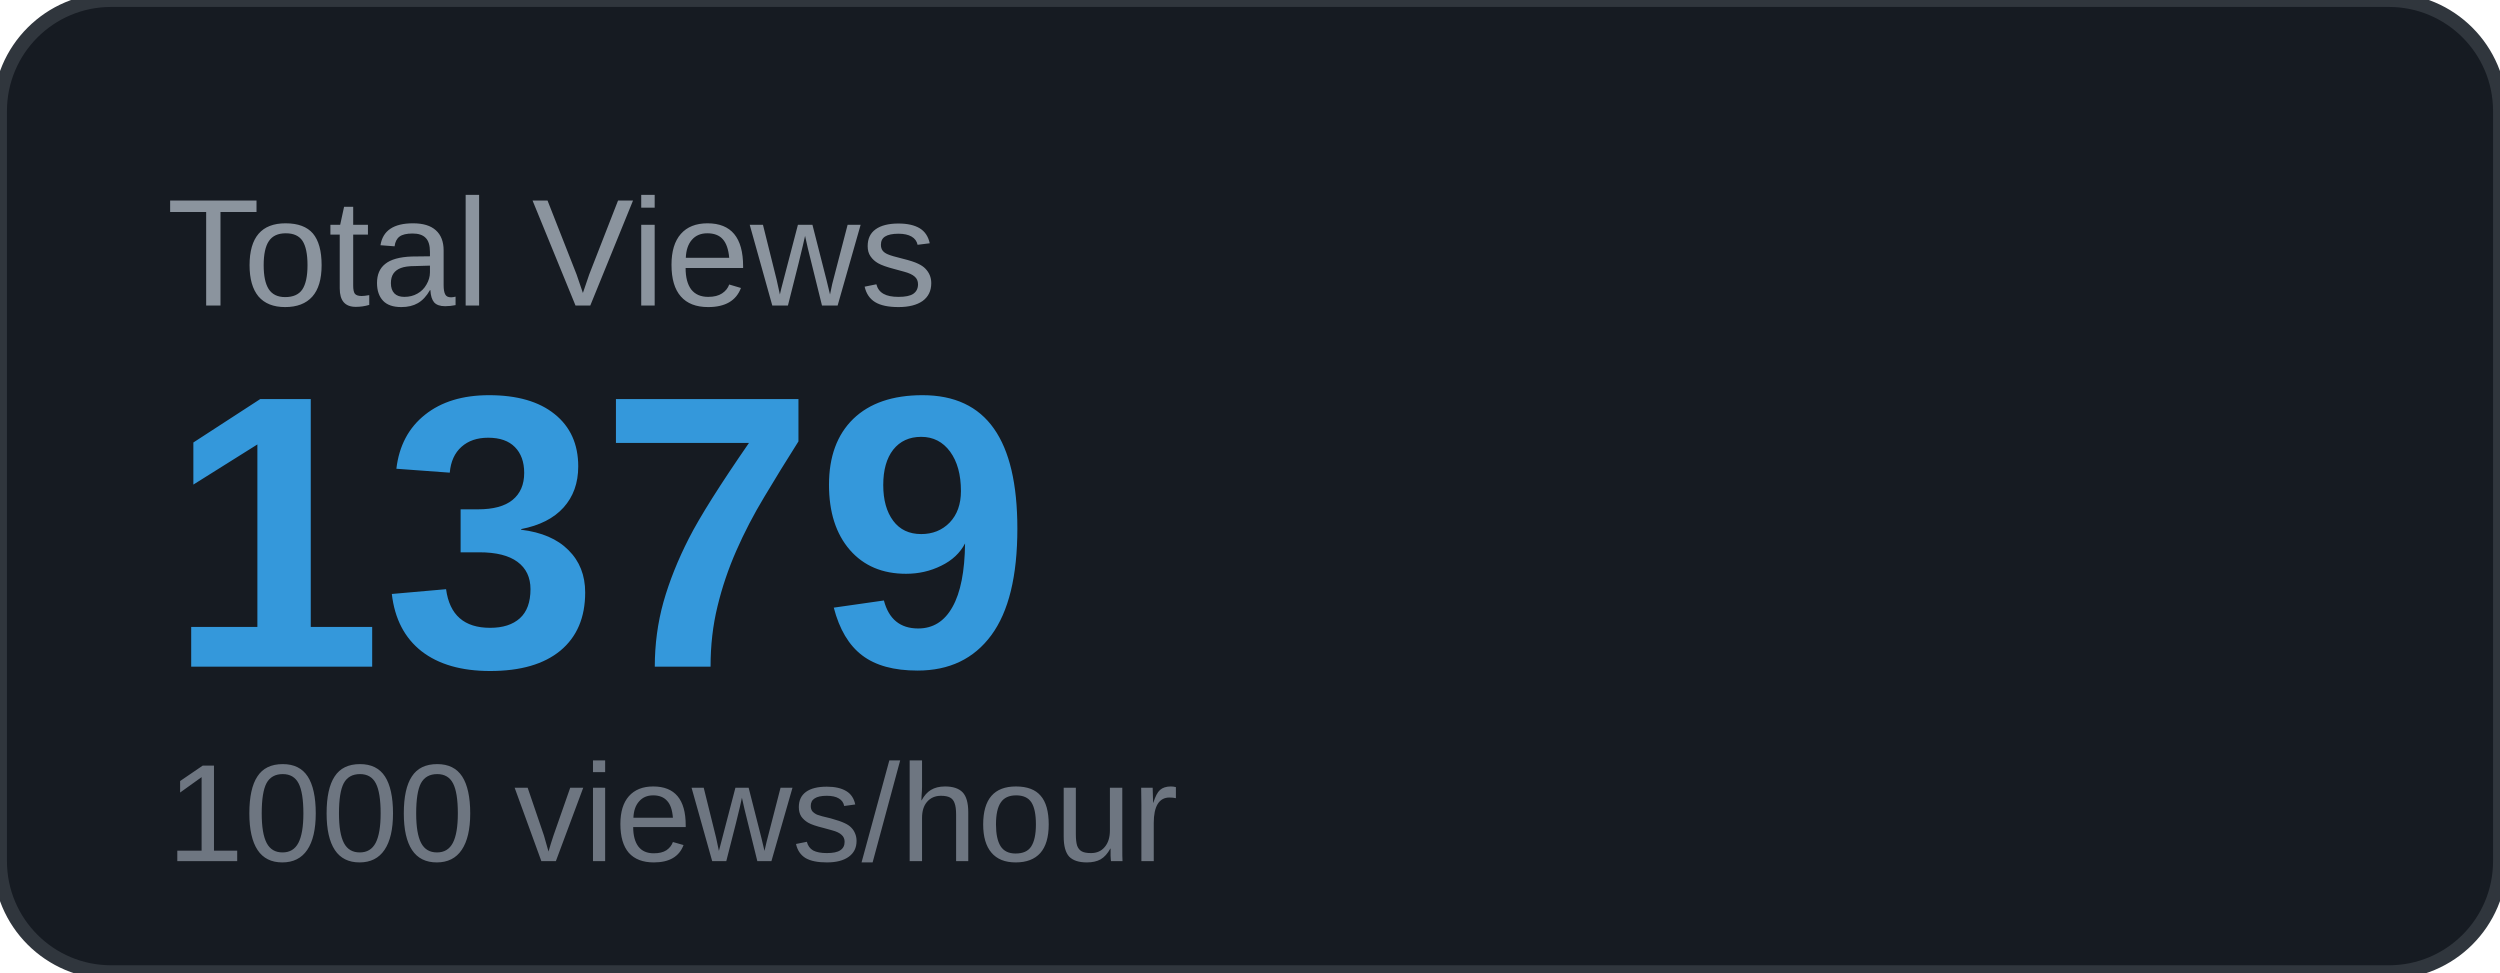
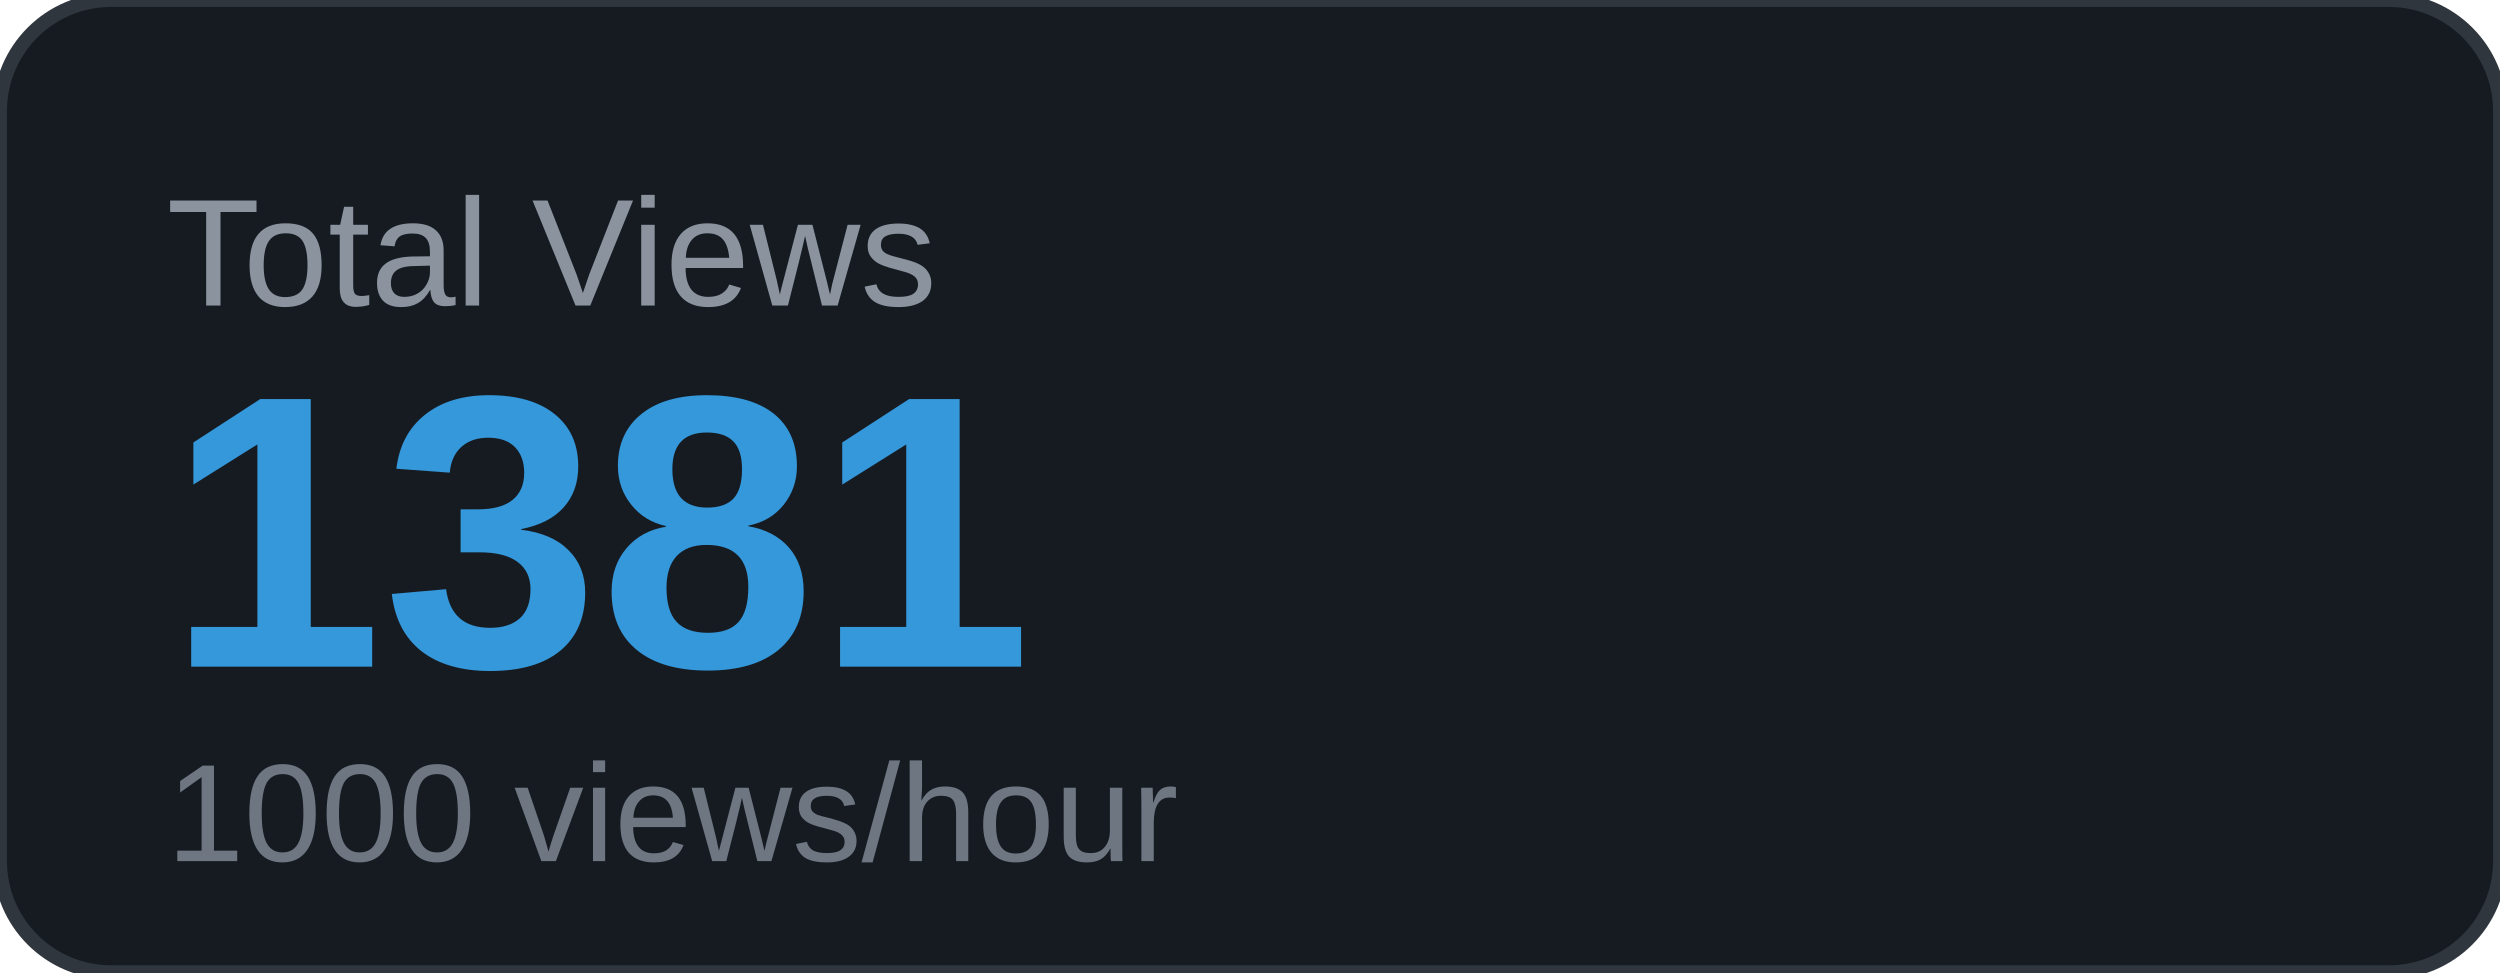
<svg xmlns="http://www.w3.org/2000/svg" width="180" height="70" viewBox="0 0 180 70">
  <rect width="180" height="70" rx="8" fill="#161b22" />
  <rect width="180" height="70" rx="8" fill="none" stroke="#30363d" stroke-width="1" />
  <text x="12" y="22" font-family="Arial, sans-serif" font-size="11" fill="#8b949e" text-transform="uppercase">Total Views</text>
-   <text x="12" y="48" font-family="Arial, sans-serif" font-size="28" font-weight="700" fill="#3498db">1379</text>
+   <text x="12" y="48" font-family="Arial, sans-serif" font-size="28" font-weight="700" fill="#3498db">1381</text>
  <text x="12" y="62" font-family="Arial, sans-serif" font-size="10" fill="#6e7681">1000 views/hour</text>
</svg>
